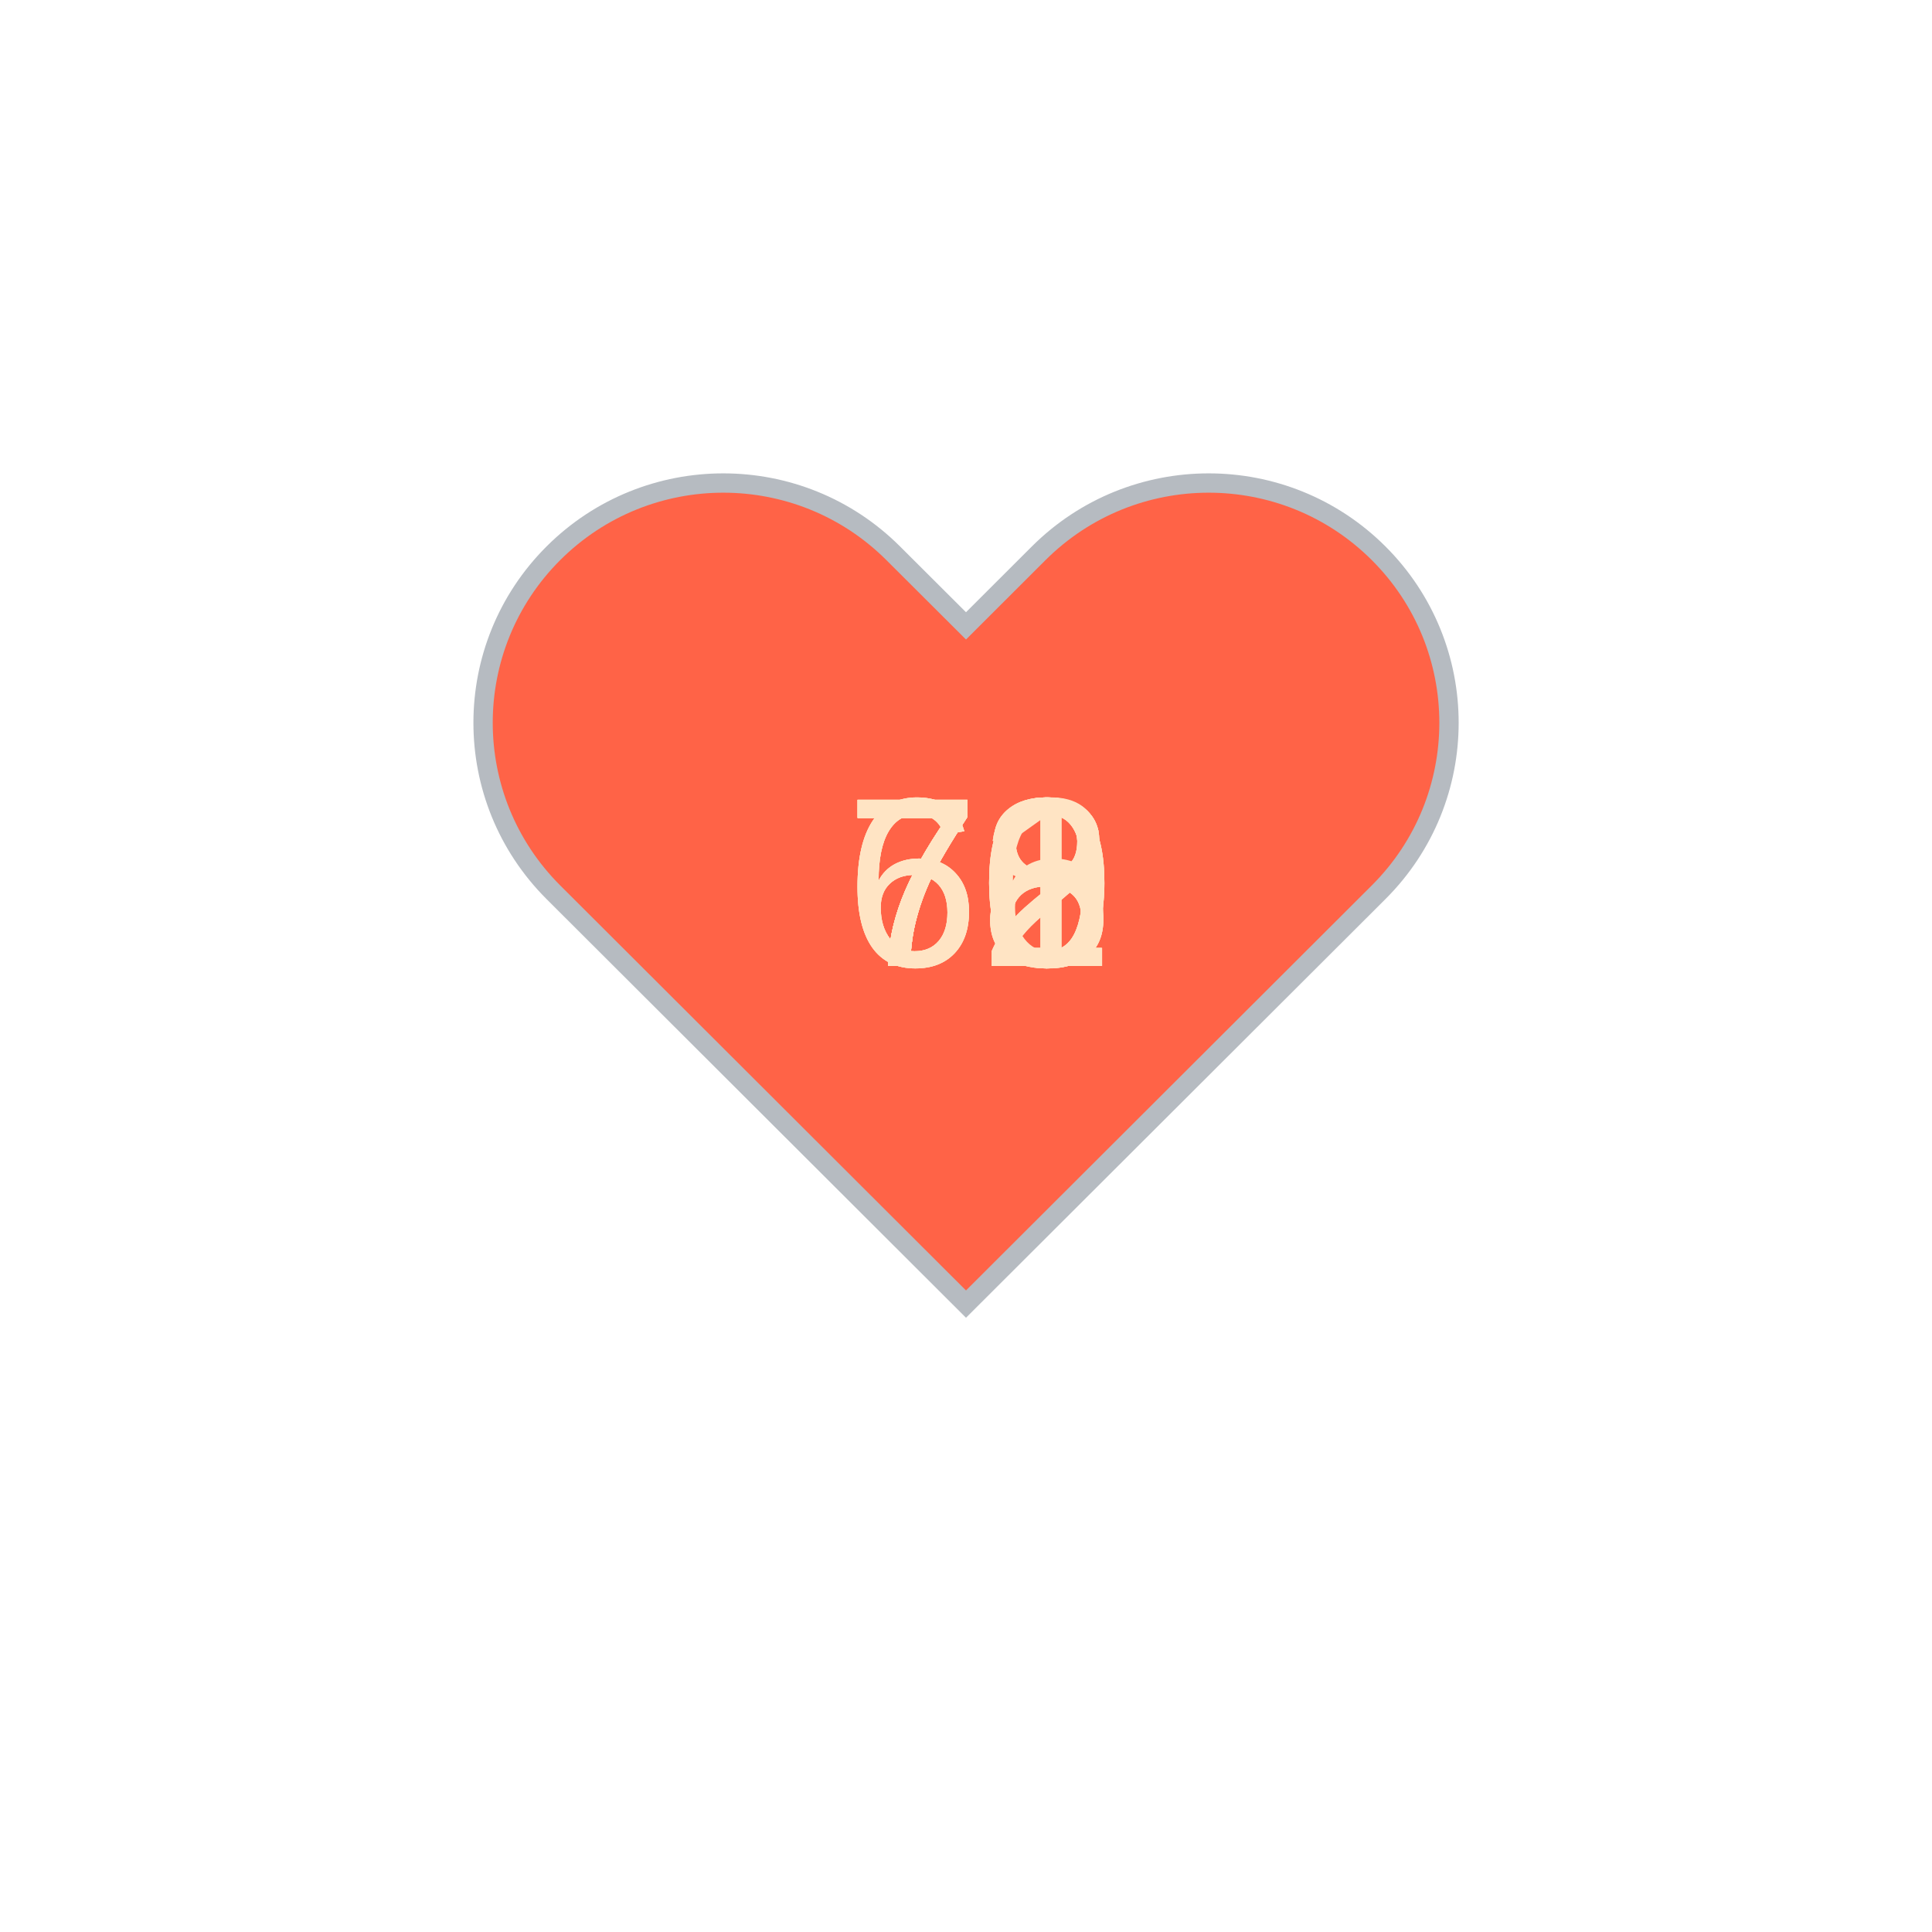
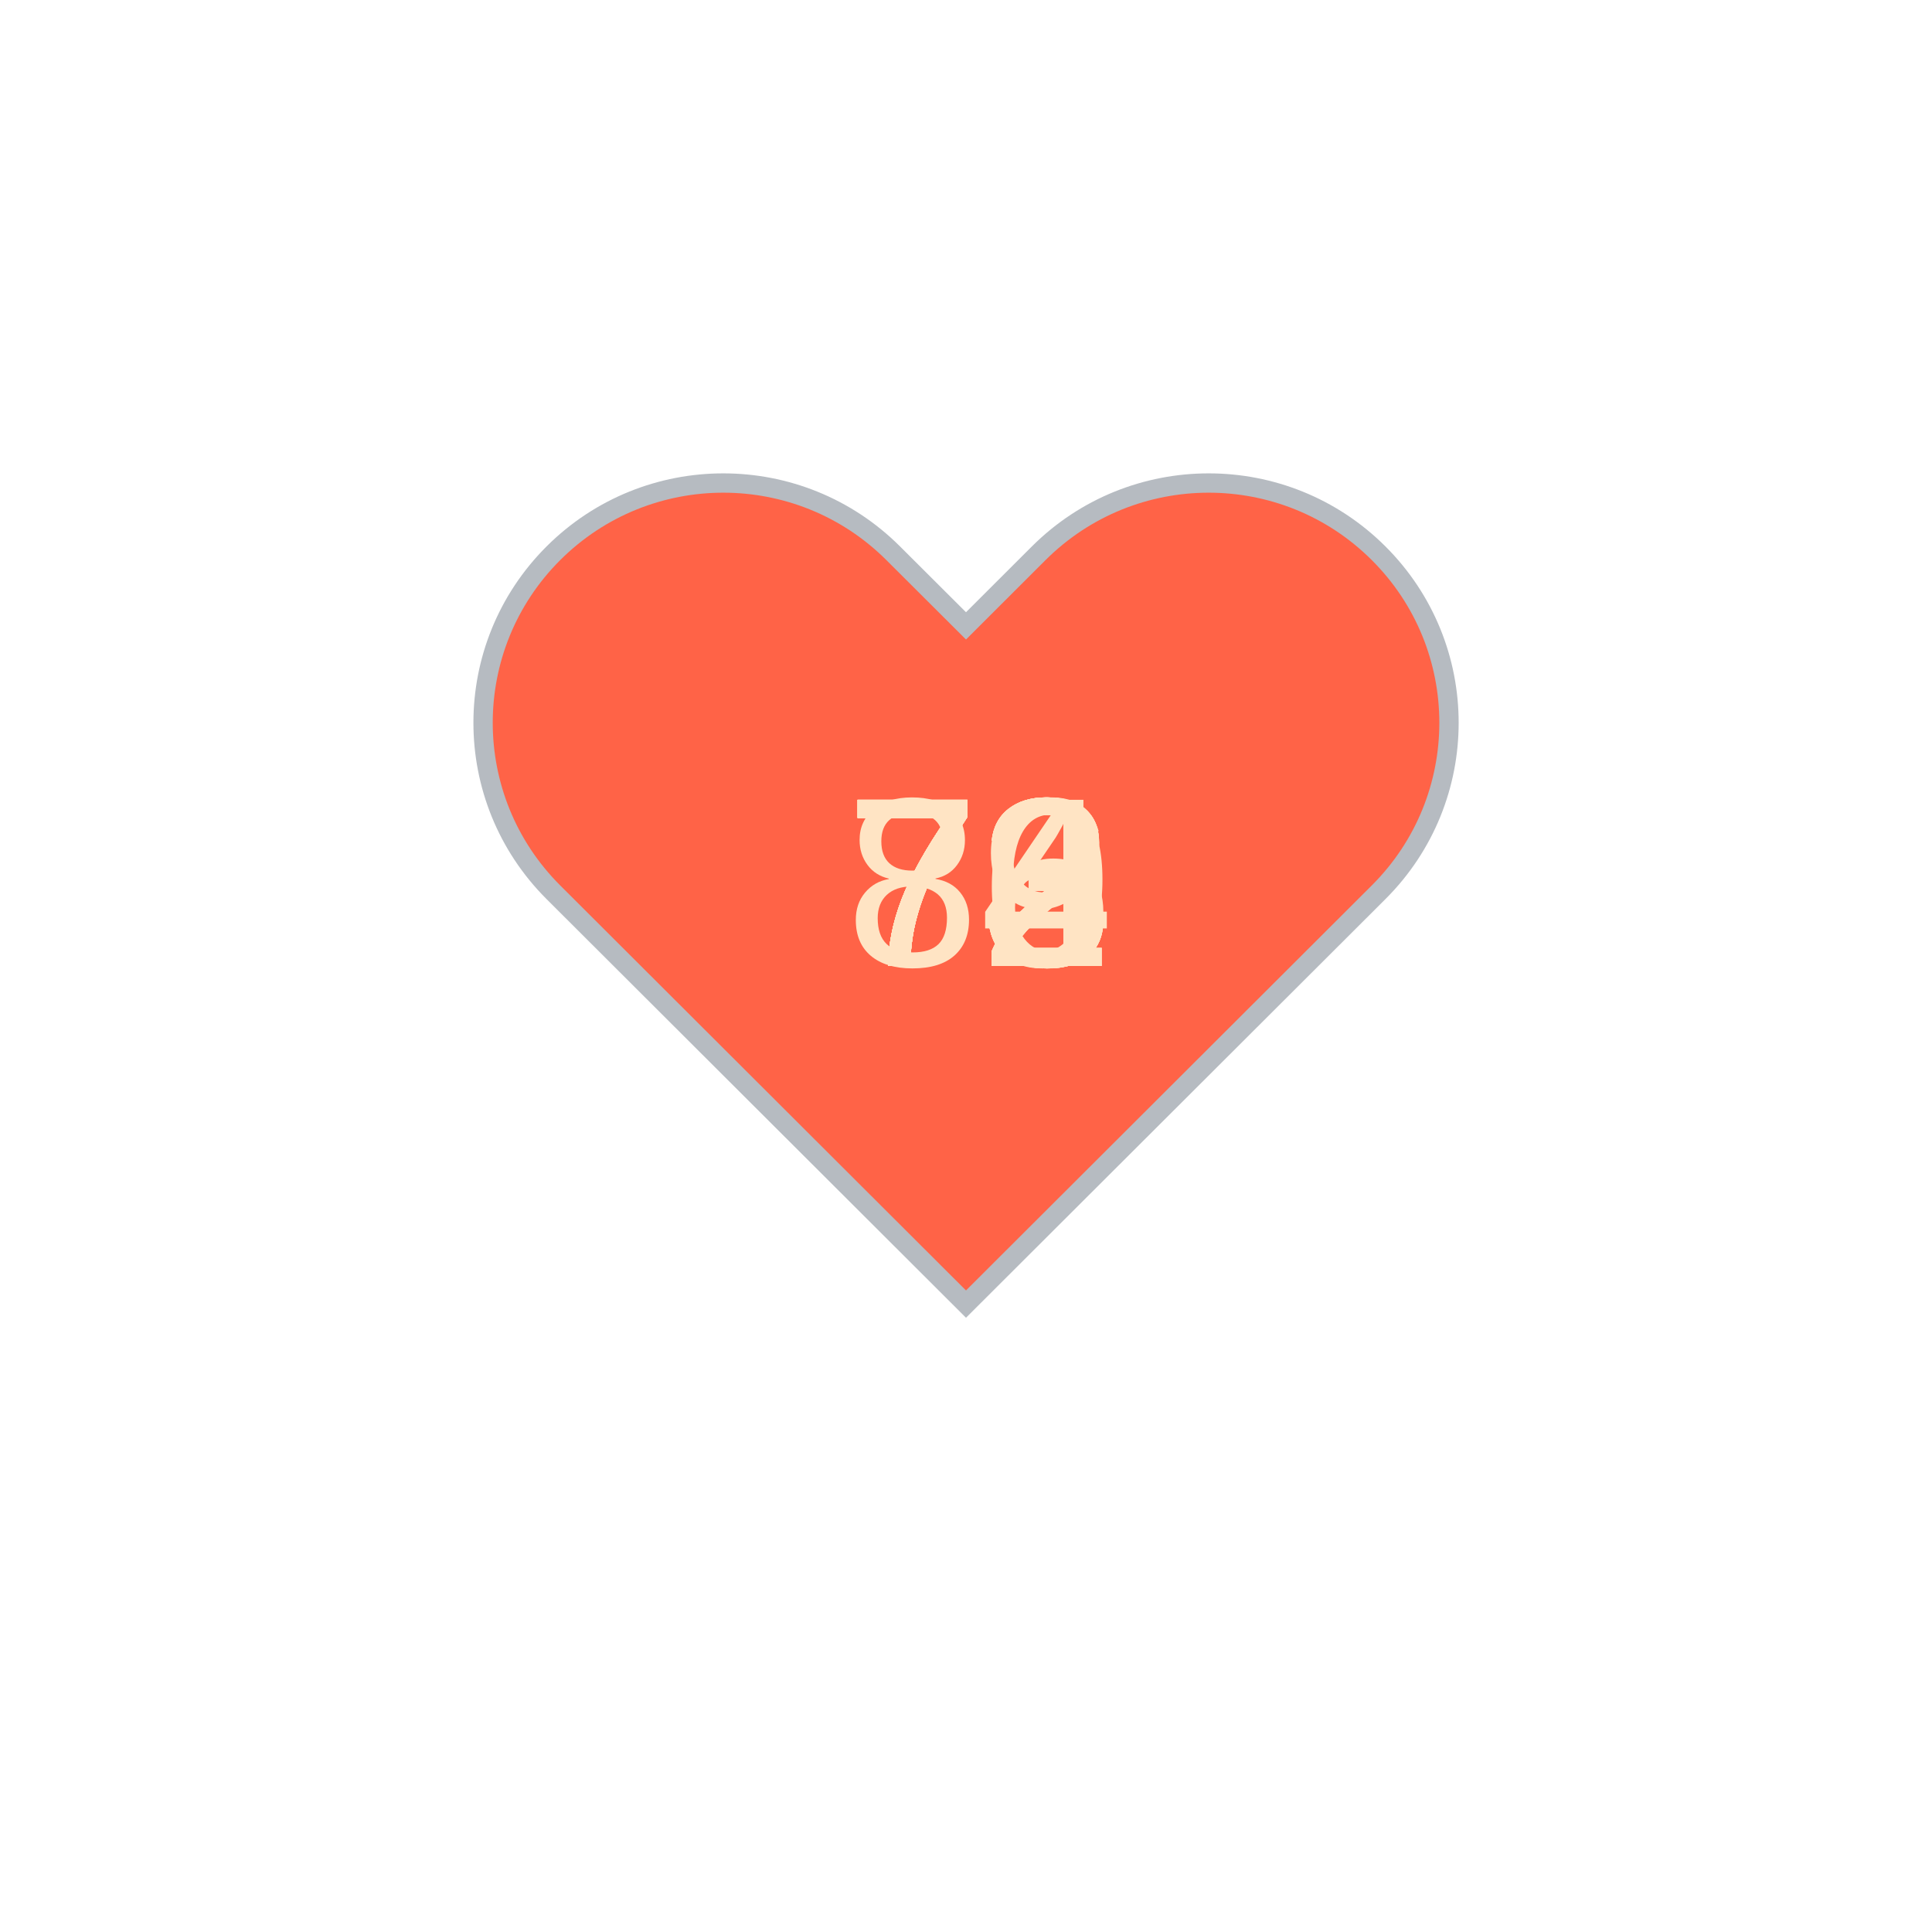
<svg xmlns="http://www.w3.org/2000/svg" baseProfile="full" height="150" version="1.1" viewBox="0,0,200,200" width="150">
  <defs />
  <g transform="translate(100 100)">
    <path d="M92.71,7.27L92.71,7.27c-9.71-9.69-25.46-9.69-35.18,0L50,14.79l-7.54-7.52C32.75-2.42,17-2.42,7.29,7.27v0 c-9.71,9.69-9.71,25.41,0,35.1L50,85l42.71-42.63C102.43,32.68,102.43,16.96,92.71,7.27z" fill="tomato" stroke="#B6BBC1" stroke-width="2" transform="translate(-50 -50)" />
    <animateTransform additive="sum" attributeName="transform" dur="1.2s" repeatCount="indefinite" type="scale" values="1; 1.5; 1.25; 1.5; 1.5; 1;" />
-     <text fill="bisque" style="font-size:25px; font-family:Arial" transform="translate(-12.5 0)">68<animate attributeName="visibility" dur="12.0s" keyTimes="0;0.1;0.2;0.3;0.4;0.5;0.6;0.7;0.8;0.9;1.0" repeatCount="indefinite" values="visible;hidden;hidden;hidden;hidden;hidden;hidden;hidden;hidden;hidden;hidden" />
+     <text fill="bisque" style="font-size:25px; font-family:Arial" transform="translate(-12.5 0)">72<animate attributeName="visibility" dur="12.0s" keyTimes="0;0.1;0.2;0.3;0.4;0.5;0.6;0.7;0.8;0.9;1.0" repeatCount="indefinite" values="visible;hidden;hidden;hidden;hidden;hidden;hidden;hidden;hidden;hidden;hidden" />
    </text>
-     <text fill="bisque" style="font-size:25px; font-family:Arial" transform="translate(-12.5 0)">68<animate attributeName="visibility" dur="12.0s" keyTimes="0;0.1;0.2;0.3;0.4;0.5;0.6;0.7;0.8;0.9;1.0" repeatCount="indefinite" values="hidden;visible;hidden;hidden;hidden;hidden;hidden;hidden;hidden;hidden;hidden" />
+     <text fill="bisque" style="font-size:25px; font-family:Arial" transform="translate(-12.5 0)">73<animate attributeName="visibility" dur="12.0s" keyTimes="0;0.1;0.2;0.3;0.4;0.5;0.6;0.7;0.8;0.9;1.0" repeatCount="indefinite" values="hidden;visible;hidden;hidden;hidden;hidden;hidden;hidden;hidden;hidden;hidden" />
    </text>
-     <text fill="bisque" style="font-size:25px; font-family:Arial" transform="translate(-12.5 0)">70<animate attributeName="visibility" dur="12.0s" keyTimes="0;0.1;0.2;0.3;0.4;0.5;0.6;0.7;0.8;0.9;1.0" repeatCount="indefinite" values="hidden;hidden;visible;hidden;hidden;hidden;hidden;hidden;hidden;hidden;hidden" />
+     <text fill="bisque" style="font-size:25px; font-family:Arial" transform="translate(-12.5 0)">73<animate attributeName="visibility" dur="12.0s" keyTimes="0;0.1;0.2;0.3;0.4;0.5;0.6;0.7;0.8;0.9;1.0" repeatCount="indefinite" values="hidden;hidden;visible;hidden;hidden;hidden;hidden;hidden;hidden;hidden;hidden" />
    </text>
-     <text fill="bisque" style="font-size:25px; font-family:Arial" transform="translate(-12.5 0)">70<animate attributeName="visibility" dur="12.0s" keyTimes="0;0.1;0.2;0.3;0.4;0.5;0.6;0.7;0.8;0.9;1.0" repeatCount="indefinite" values="hidden;hidden;hidden;visible;hidden;hidden;hidden;hidden;hidden;hidden;hidden" />
+     <text fill="bisque" style="font-size:25px; font-family:Arial" transform="translate(-12.5 0)">72<animate attributeName="visibility" dur="12.0s" keyTimes="0;0.1;0.2;0.3;0.4;0.5;0.6;0.7;0.8;0.9;1.0" repeatCount="indefinite" values="hidden;hidden;hidden;visible;hidden;hidden;hidden;hidden;hidden;hidden;hidden" />
    </text>
-     <text fill="bisque" style="font-size:25px; font-family:Arial" transform="translate(-12.5 0)">68<animate attributeName="visibility" dur="12.0s" keyTimes="0;0.1;0.2;0.3;0.4;0.5;0.6;0.7;0.8;0.9;1.0" repeatCount="indefinite" values="hidden;hidden;hidden;hidden;visible;hidden;hidden;hidden;hidden;hidden;hidden" />
+     <text fill="bisque" style="font-size:25px; font-family:Arial" transform="translate(-12.5 0)">73<animate attributeName="visibility" dur="12.0s" keyTimes="0;0.1;0.2;0.3;0.4;0.5;0.6;0.7;0.8;0.9;1.0" repeatCount="indefinite" values="hidden;hidden;hidden;hidden;visible;hidden;hidden;hidden;hidden;hidden;hidden" />
    </text>
-     <text fill="bisque" style="font-size:25px; font-family:Arial" transform="translate(-12.5 0)">71<animate attributeName="visibility" dur="12.0s" keyTimes="0;0.1;0.2;0.3;0.4;0.5;0.6;0.7;0.8;0.9;1.0" repeatCount="indefinite" values="hidden;hidden;hidden;hidden;hidden;visible;hidden;hidden;hidden;hidden;hidden" />
+     <text fill="bisque" style="font-size:25px; font-family:Arial" transform="translate(-12.5 0)">72<animate attributeName="visibility" dur="12.0s" keyTimes="0;0.1;0.2;0.3;0.4;0.5;0.6;0.7;0.8;0.9;1.0" repeatCount="indefinite" values="hidden;hidden;hidden;hidden;hidden;visible;hidden;hidden;hidden;hidden;hidden" />
    </text>
-     <text fill="bisque" style="font-size:25px; font-family:Arial" transform="translate(-12.5 0)">72<animate attributeName="visibility" dur="12.0s" keyTimes="0;0.1;0.2;0.3;0.4;0.5;0.6;0.7;0.8;0.9;1.0" repeatCount="indefinite" values="hidden;hidden;hidden;hidden;hidden;hidden;visible;hidden;hidden;hidden;hidden" />
+     <text fill="bisque" style="font-size:25px; font-family:Arial" transform="translate(-12.5 0)">73<animate attributeName="visibility" dur="12.0s" keyTimes="0;0.1;0.2;0.3;0.4;0.5;0.6;0.7;0.8;0.9;1.0" repeatCount="indefinite" values="hidden;hidden;hidden;hidden;hidden;hidden;visible;hidden;hidden;hidden;hidden" />
    </text>
-     <text fill="bisque" style="font-size:25px; font-family:Arial" transform="translate(-12.5 0)">70<animate attributeName="visibility" dur="12.0s" keyTimes="0;0.1;0.2;0.3;0.4;0.5;0.6;0.7;0.8;0.9;1.0" repeatCount="indefinite" values="hidden;hidden;hidden;hidden;hidden;hidden;hidden;visible;hidden;hidden;hidden" />
+     <text fill="bisque" style="font-size:25px; font-family:Arial" transform="translate(-12.5 0)">79<animate attributeName="visibility" dur="12.0s" keyTimes="0;0.1;0.2;0.3;0.4;0.5;0.6;0.7;0.8;0.9;1.0" repeatCount="indefinite" values="hidden;hidden;hidden;hidden;hidden;hidden;hidden;visible;hidden;hidden;hidden" />
    </text>
    <text fill="bisque" style="font-size:25px; font-family:Arial" transform="translate(-12.5 0)">76<animate attributeName="visibility" dur="12.0s" keyTimes="0;0.1;0.2;0.3;0.4;0.5;0.6;0.7;0.8;0.9;1.0" repeatCount="indefinite" values="hidden;hidden;hidden;hidden;hidden;hidden;hidden;hidden;visible;hidden;hidden" />
    </text>
-     <text fill="bisque" style="font-size:25px; font-family:Arial" transform="translate(-12.5 0)">72<animate attributeName="visibility" dur="12.0s" keyTimes="0;0.1;0.2;0.3;0.4;0.5;0.6;0.7;0.8;0.9;1.0" repeatCount="indefinite" values="hidden;hidden;hidden;hidden;hidden;hidden;hidden;hidden;hidden;visible;hidden" />
+     <text fill="bisque" style="font-size:25px; font-family:Arial" transform="translate(-12.5 0)">84<animate attributeName="visibility" dur="12.0s" keyTimes="0;0.1;0.2;0.3;0.4;0.5;0.6;0.7;0.8;0.9;1.0" repeatCount="indefinite" values="hidden;hidden;hidden;hidden;hidden;hidden;hidden;hidden;hidden;visible;hidden" />
    </text>
  </g>
</svg>
